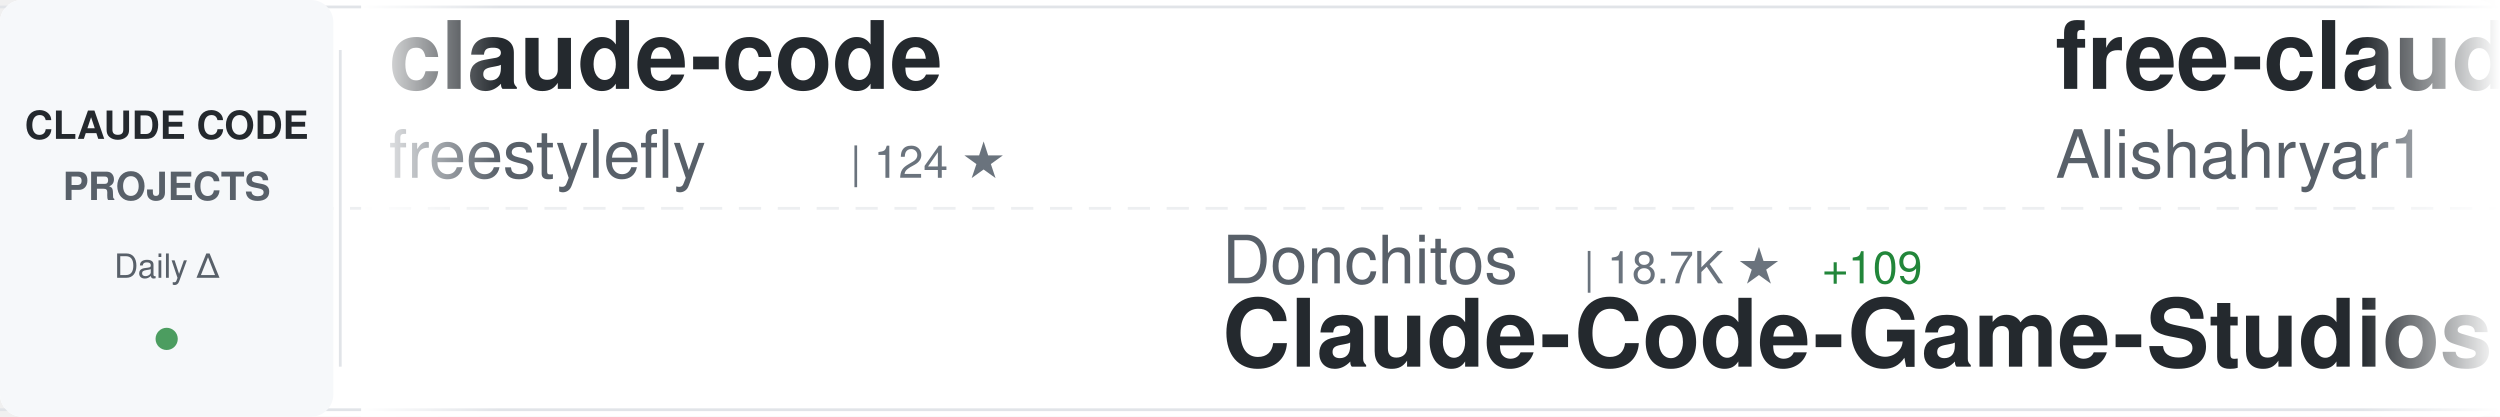
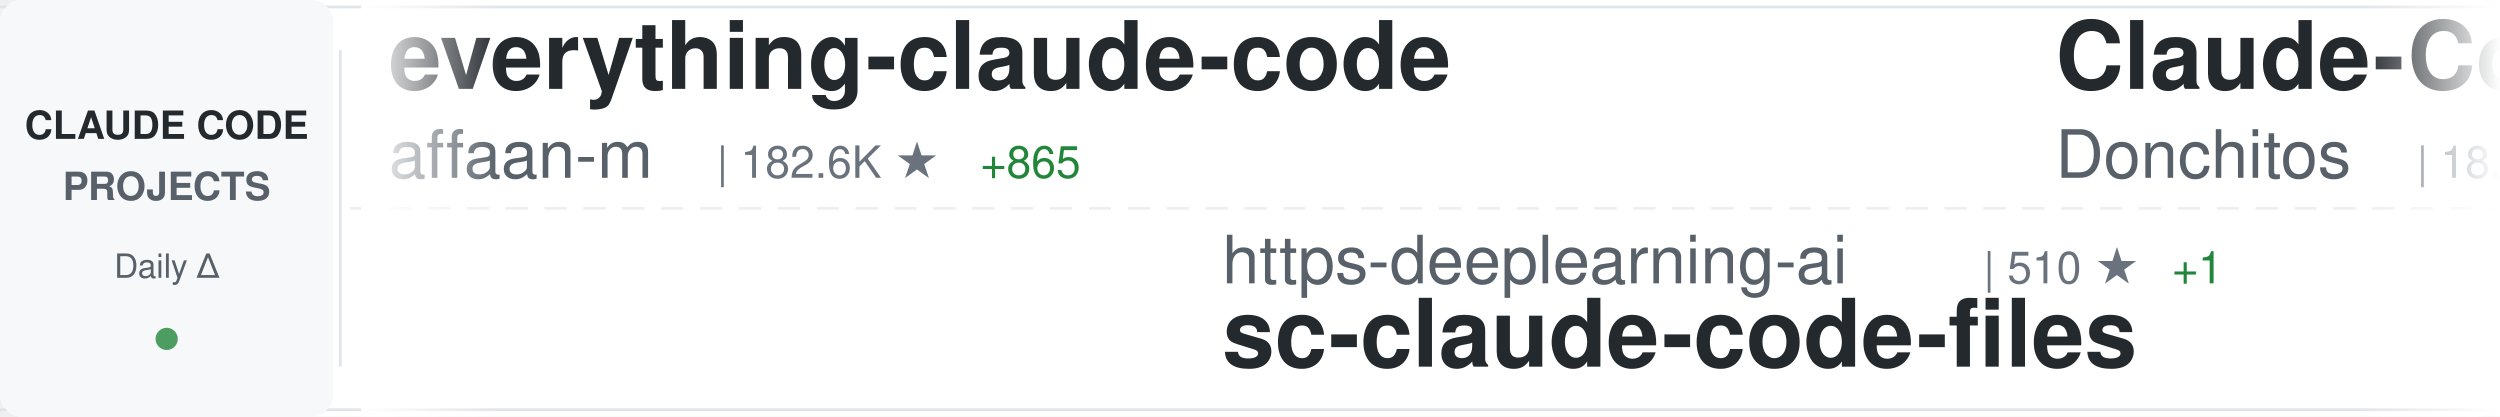
<svg xmlns="http://www.w3.org/2000/svg" width="900" height="150">
  <defs>
    <linearGradient id="awesomeLeftFade" x1="0%" y1="0%" x2="100%" y2="0%">
      <stop offset="0%" style="stop-color:#ffffff;stop-opacity:1" />
      <stop offset="100%" style="stop-color:#ffffff;stop-opacity:0" />
    </linearGradient>
    <linearGradient id="awesomeRightFade" x1="0%" y1="0%" x2="100%" y2="0%">
      <stop offset="0%" style="stop-color:#ffffff;stop-opacity:0" />
      <stop offset="100%" style="stop-color:#ffffff;stop-opacity:1" />
    </linearGradient>
  </defs>
  <rect width="900" height="150" fill="#ffffff" rx="8" />
  <rect x="0" y="2" width="900" height="1" fill="#e1e4e8" />
  <rect x="0" y="147" width="900" height="1" fill="#e1e4e8" />
  <line x1="0" y1="75" x2="900" y2="75" stroke="#e1e4e8" stroke-width="1" stroke-dasharray="8 6" opacity="0.6" />
  <rect x="0" y="0" width="120" height="150" fill="#f6f8fa" rx="8" />
  <text x="60" y="50" font-family="-apple-system, BlinkMacSystemFont, 'Segoe UI', Helvetica, Arial, sans-serif" font-size="14" font-weight="600" fill="#24292e" text-anchor="middle">CLAUDE CODE</text>
  <text x="60" y="72" font-family="-apple-system, BlinkMacSystemFont, 'Segoe UI', Helvetica, Arial, sans-serif" font-size="14" font-weight="600" fill="#586069" text-anchor="middle">PROJECTS</text>
  <text x="60" y="100" font-family="-apple-system, BlinkMacSystemFont, 'Segoe UI', Helvetica, Arial, sans-serif" font-size="12" font-weight="500" fill="#586069" text-anchor="middle">Daily Δ</text>
  <circle cx="60" cy="122" r="4" fill="#22863a" opacity="0.8" />
  <rect x="122" y="18" width="1" height="114" fill="#e1e4e8" />
  <clipPath id="awesomeTickerClip">
    <rect x="130" y="0" width="770" height="150" />
  </clipPath>
  <g clip-path="url(#awesomeTickerClip)">
    <g id="awesomeTickerItems">
      <animateTransform attributeName="transform" attributeType="XML" type="translate" from="0 0" to="-3000 0" dur="54s" repeatCount="indefinite" />
      <g transform="translate(0, 0)">
-         <text x="140" y="32" font-family="-apple-system, BlinkMacSystemFont, 'Segoe UI', Helvetica, Arial, sans-serif" font-size="34" font-weight="600" fill="#24292e">claude-code</text>
-         <text x="140" y="64" font-family="-apple-system, BlinkMacSystemFont, 'Segoe UI', Helvetica, Arial, sans-serif" font-size="24" font-weight="400" fill="#586069">freestylefly</text>
-         <text x="306" y="64" font-family="-apple-system, BlinkMacSystemFont, 'Segoe UI', Helvetica, Arial, sans-serif" font-size="16" font-weight="500" fill="#6a737d">| 124 ★</text>
+         <text x="140" y="32" font-family="-apple-system, BlinkMacSystemFont, 'Segoe UI', Helvetica, Arial, sans-serif" font-size="34" font-weight="600" fill="#24292e">everything-claude-code</text>
+         <text x="140" y="64" font-family="-apple-system, BlinkMacSystemFont, 'Segoe UI', Helvetica, Arial, sans-serif" font-size="24" font-weight="400" fill="#586069">affaan-m</text>
+         <text x="258" y="64" font-family="-apple-system, BlinkMacSystemFont, 'Segoe UI', Helvetica, Arial, sans-serif" font-size="16" font-weight="500" fill="#6a737d">| 182.6K ★</text>
+         <text x="353" y="64" font-family="-apple-system, BlinkMacSystemFont, 'Segoe UI', Helvetica, Arial, sans-serif" font-size="16" font-weight="500" fill="#22863a"> +865</text>
      </g>
      <g transform="translate(300, 0)">
-         <text x="140" y="102" font-family="-apple-system, BlinkMacSystemFont, 'Segoe UI', Helvetica, Arial, sans-serif" font-size="24" font-weight="400" fill="#586069">Donchitos</text>
-         <text x="270" y="102" font-family="-apple-system, BlinkMacSystemFont, 'Segoe UI', Helvetica, Arial, sans-serif" font-size="16" font-weight="500" fill="#6a737d">| 18.7K ★</text>
-         <text x="356" y="102" font-family="-apple-system, BlinkMacSystemFont, 'Segoe UI', Helvetica, Arial, sans-serif" font-size="16" font-weight="500" fill="#22863a"> +109</text>
-         <text x="140" y="132" font-family="-apple-system, BlinkMacSystemFont, 'Segoe UI', Helvetica, Arial, sans-serif" font-size="34" font-weight="600" fill="#24292e">Claude-Code-Game-Studios</text>
+         <text x="140" y="102" font-family="-apple-system, BlinkMacSystemFont, 'Segoe UI', Helvetica, Arial, sans-serif" font-size="24" font-weight="400" fill="#586069">https-deeplearning-ai</text>
+         <text x="414" y="102" font-family="-apple-system, BlinkMacSystemFont, 'Segoe UI', Helvetica, Arial, sans-serif" font-size="16" font-weight="500" fill="#6a737d">| 510 ★</text>
+         <text x="482" y="102" font-family="-apple-system, BlinkMacSystemFont, 'Segoe UI', Helvetica, Arial, sans-serif" font-size="16" font-weight="500" fill="#22863a"> +1</text>
+         <text x="140" y="132" font-family="-apple-system, BlinkMacSystemFont, 'Segoe UI', Helvetica, Arial, sans-serif" font-size="34" font-weight="600" fill="#24292e">sc-claude-code-files</text>
      </g>
      <g transform="translate(600, 0)">
-         <text x="140" y="32" font-family="-apple-system, BlinkMacSystemFont, 'Segoe UI', Helvetica, Arial, sans-serif" font-size="34" font-weight="600" fill="#24292e">free-claude-code</text>
-         <text x="140" y="64" font-family="-apple-system, BlinkMacSystemFont, 'Segoe UI', Helvetica, Arial, sans-serif" font-size="24" font-weight="400" fill="#586069">Alishahryar1</text>
-         <text x="306" y="64" font-family="-apple-system, BlinkMacSystemFont, 'Segoe UI', Helvetica, Arial, sans-serif" font-size="16" font-weight="500" fill="#6a737d">| 24.6K ★</text>
-         <text x="392" y="64" font-family="-apple-system, BlinkMacSystemFont, 'Segoe UI', Helvetica, Arial, sans-serif" font-size="16" font-weight="500" fill="#22863a"> +236</text>
+         <text x="140" y="32" font-family="-apple-system, BlinkMacSystemFont, 'Segoe UI', Helvetica, Arial, sans-serif" font-size="34" font-weight="600" fill="#24292e">Claude-Code-Game-Studios</text>
+         <text x="140" y="64" font-family="-apple-system, BlinkMacSystemFont, 'Segoe UI', Helvetica, Arial, sans-serif" font-size="24" font-weight="400" fill="#586069">Donchitos</text>
+         <text x="270" y="64" font-family="-apple-system, BlinkMacSystemFont, 'Segoe UI', Helvetica, Arial, sans-serif" font-size="16" font-weight="500" fill="#6a737d">| 18.8K ★</text>
+         <text x="356" y="64" font-family="-apple-system, BlinkMacSystemFont, 'Segoe UI', Helvetica, Arial, sans-serif" font-size="16" font-weight="500" fill="#22863a"> +109</text>
      </g>
      <g transform="translate(900, 0)">
-         <text x="140" y="102" font-family="-apple-system, BlinkMacSystemFont, 'Segoe UI', Helvetica, Arial, sans-serif" font-size="24" font-weight="400" fill="#586069">anthropics</text>
-         <text x="282" y="102" font-family="-apple-system, BlinkMacSystemFont, 'Segoe UI', Helvetica, Arial, sans-serif" font-size="16" font-weight="500" fill="#6a737d">| 134.3K ★</text>
-         <text x="377" y="102" font-family="-apple-system, BlinkMacSystemFont, 'Segoe UI', Helvetica, Arial, sans-serif" font-size="16" font-weight="500" fill="#22863a"> +668</text>
-         <text x="140" y="132" font-family="-apple-system, BlinkMacSystemFont, 'Segoe UI', Helvetica, Arial, sans-serif" font-size="34" font-weight="600" fill="#24292e">skills</text>
+         <text x="140" y="102" font-family="-apple-system, BlinkMacSystemFont, 'Segoe UI', Helvetica, Arial, sans-serif" font-size="24" font-weight="400" fill="#586069">yasasbanukaofficial</text>
+         <text x="390" y="102" font-family="-apple-system, BlinkMacSystemFont, 'Segoe UI', Helvetica, Arial, sans-serif" font-size="16" font-weight="500" fill="#6a737d">| 3.2K ★</text>
+         <text x="467" y="102" font-family="-apple-system, BlinkMacSystemFont, 'Segoe UI', Helvetica, Arial, sans-serif" font-size="16" font-weight="500" fill="#22863a"> +19</text>
+         <text x="140" y="132" font-family="-apple-system, BlinkMacSystemFont, 'Segoe UI', Helvetica, Arial, sans-serif" font-size="34" font-weight="600" fill="#24292e">claude-code</text>
      </g>
      <g transform="translate(1200, 0)">
-         <text x="140" y="32" font-family="-apple-system, BlinkMacSystemFont, 'Segoe UI', Helvetica, Arial, sans-serif" font-size="34" font-weight="600" fill="#24292e">claude-code</text>
-         <text x="140" y="64" font-family="-apple-system, BlinkMacSystemFont, 'Segoe UI', Helvetica, Arial, sans-serif" font-size="24" font-weight="400" fill="#586069">yasasbanukaofficial</text>
-         <text x="390" y="64" font-family="-apple-system, BlinkMacSystemFont, 'Segoe UI', Helvetica, Arial, sans-serif" font-size="16" font-weight="500" fill="#6a737d">| 3.2K ★</text>
-         <text x="467" y="64" font-family="-apple-system, BlinkMacSystemFont, 'Segoe UI', Helvetica, Arial, sans-serif" font-size="16" font-weight="500" fill="#22863a"> +18</text>
+         <text x="140" y="32" font-family="-apple-system, BlinkMacSystemFont, 'Segoe UI', Helvetica, Arial, sans-serif" font-size="34" font-weight="600" fill="#24292e">claude-coder</text>
+         <text x="140" y="64" font-family="-apple-system, BlinkMacSystemFont, 'Segoe UI', Helvetica, Arial, sans-serif" font-size="24" font-weight="400" fill="#586069">kodu-ai</text>
+         <text x="246" y="64" font-family="-apple-system, BlinkMacSystemFont, 'Segoe UI', Helvetica, Arial, sans-serif" font-size="16" font-weight="500" fill="#6a737d">| 5.3K ★</text>
      </g>
      <g transform="translate(1500, 0)">
-         <text x="140" y="102" font-family="-apple-system, BlinkMacSystemFont, 'Segoe UI', Helvetica, Arial, sans-serif" font-size="24" font-weight="400" fill="#586069">RichardAtCT</text>
-         <text x="294" y="102" font-family="-apple-system, BlinkMacSystemFont, 'Segoe UI', Helvetica, Arial, sans-serif" font-size="16" font-weight="500" fill="#6a737d">| 2.6K ★</text>
-         <text x="371" y="102" font-family="-apple-system, BlinkMacSystemFont, 'Segoe UI', Helvetica, Arial, sans-serif" font-size="16" font-weight="500" fill="#22863a"> +9</text>
-         <text x="140" y="132" font-family="-apple-system, BlinkMacSystemFont, 'Segoe UI', Helvetica, Arial, sans-serif" font-size="34" font-weight="600" fill="#24292e">claude-code-telegram</text>
+         <text x="140" y="102" font-family="-apple-system, BlinkMacSystemFont, 'Segoe UI', Helvetica, Arial, sans-serif" font-size="24" font-weight="400" fill="#586069">freestylefly</text>
+         <text x="306" y="102" font-family="-apple-system, BlinkMacSystemFont, 'Segoe UI', Helvetica, Arial, sans-serif" font-size="16" font-weight="500" fill="#6a737d">| 124 ★</text>
+         <text x="140" y="132" font-family="-apple-system, BlinkMacSystemFont, 'Segoe UI', Helvetica, Arial, sans-serif" font-size="34" font-weight="600" fill="#24292e">claude-code</text>
      </g>
      <g transform="translate(1800, 0)">
-         <text x="140" y="32" font-family="-apple-system, BlinkMacSystemFont, 'Segoe UI', Helvetica, Arial, sans-serif" font-size="34" font-weight="600" fill="#24292e">claude-code</text>
-         <text x="140" y="64" font-family="-apple-system, BlinkMacSystemFont, 'Segoe UI', Helvetica, Arial, sans-serif" font-size="24" font-weight="400" fill="#586069">codeaashu</text>
-         <text x="270" y="64" font-family="-apple-system, BlinkMacSystemFont, 'Segoe UI', Helvetica, Arial, sans-serif" font-size="16" font-weight="500" fill="#6a737d">| 2.6K ★</text>
-         <text x="347" y="64" font-family="-apple-system, BlinkMacSystemFont, 'Segoe UI', Helvetica, Arial, sans-serif" font-size="16" font-weight="500" fill="#22863a"> +15</text>
+         <text x="140" y="32" font-family="-apple-system, BlinkMacSystemFont, 'Segoe UI', Helvetica, Arial, sans-serif" font-size="34" font-weight="600" fill="#24292e">claude-code-spec-workflo...</text>
+         <text x="140" y="64" font-family="-apple-system, BlinkMacSystemFont, 'Segoe UI', Helvetica, Arial, sans-serif" font-size="24" font-weight="400" fill="#586069">Pimzino</text>
+         <text x="246" y="64" font-family="-apple-system, BlinkMacSystemFont, 'Segoe UI', Helvetica, Arial, sans-serif" font-size="16" font-weight="500" fill="#6a737d">| 3.7K ★</text>
+         <text x="323" y="64" font-family="-apple-system, BlinkMacSystemFont, 'Segoe UI', Helvetica, Arial, sans-serif" font-size="16" font-weight="500" fill="#22863a"> +1</text>
      </g>
      <g transform="translate(2100, 0)">
-         <text x="140" y="102" font-family="-apple-system, BlinkMacSystemFont, 'Segoe UI', Helvetica, Arial, sans-serif" font-size="24" font-weight="400" fill="#586069">ghuntley</text>
-         <text x="258" y="102" font-family="-apple-system, BlinkMacSystemFont, 'Segoe UI', Helvetica, Arial, sans-serif" font-size="16" font-weight="500" fill="#6a737d">| 976 ★</text>
-         <text x="140" y="132" font-family="-apple-system, BlinkMacSystemFont, 'Segoe UI', Helvetica, Arial, sans-serif" font-size="34" font-weight="600" fill="#24292e">claude-code-source-code-...</text>
+         <text x="140" y="102" font-family="-apple-system, BlinkMacSystemFont, 'Segoe UI', Helvetica, Arial, sans-serif" font-size="24" font-weight="400" fill="#586069">andrew-kramer-inno</text>
+         <text x="378" y="102" font-family="-apple-system, BlinkMacSystemFont, 'Segoe UI', Helvetica, Arial, sans-serif" font-size="16" font-weight="500" fill="#6a737d">| 589 ★</text>
+         <text x="446" y="102" font-family="-apple-system, BlinkMacSystemFont, 'Segoe UI', Helvetica, Arial, sans-serif" font-size="16" font-weight="500" fill="#22863a"> +1</text>
+         <text x="140" y="132" font-family="-apple-system, BlinkMacSystemFont, 'Segoe UI', Helvetica, Arial, sans-serif" font-size="34" font-weight="600" fill="#24292e">claude-code-source-build</text>
      </g>
      <g transform="translate(2400, 0)">
-         <text x="140" y="32" font-family="-apple-system, BlinkMacSystemFont, 'Segoe UI', Helvetica, Arial, sans-serif" font-size="34" font-weight="600" fill="#24292e">claude-code</text>
-         <text x="140" y="64" font-family="-apple-system, BlinkMacSystemFont, 'Segoe UI', Helvetica, Arial, sans-serif" font-size="24" font-weight="400" fill="#586069">chiragjoshi12</text>
-         <text x="318" y="64" font-family="-apple-system, BlinkMacSystemFont, 'Segoe UI', Helvetica, Arial, sans-serif" font-size="16" font-weight="500" fill="#6a737d">| 201 ★</text>
+         <text x="140" y="32" font-family="-apple-system, BlinkMacSystemFont, 'Segoe UI', Helvetica, Arial, sans-serif" font-size="34" font-weight="600" fill="#24292e">claude-howto</text>
+         <text x="140" y="64" font-family="-apple-system, BlinkMacSystemFont, 'Segoe UI', Helvetica, Arial, sans-serif" font-size="24" font-weight="400" fill="#586069">luongnv89</text>
+         <text x="270" y="64" font-family="-apple-system, BlinkMacSystemFont, 'Segoe UI', Helvetica, Arial, sans-serif" font-size="16" font-weight="500" fill="#6a737d">| 32.9K ★</text>
+         <text x="356" y="64" font-family="-apple-system, BlinkMacSystemFont, 'Segoe UI', Helvetica, Arial, sans-serif" font-size="16" font-weight="500" fill="#22863a"> +168</text>
      </g>
      <g transform="translate(2700, 0)">
-         <text x="140" y="102" font-family="-apple-system, BlinkMacSystemFont, 'Segoe UI', Helvetica, Arial, sans-serif" font-size="24" font-weight="400" fill="#586069">carlvellotti</text>
-         <text x="306" y="102" font-family="-apple-system, BlinkMacSystemFont, 'Segoe UI', Helvetica, Arial, sans-serif" font-size="16" font-weight="500" fill="#6a737d">| 2.0K ★</text>
-         <text x="383" y="102" font-family="-apple-system, BlinkMacSystemFont, 'Segoe UI', Helvetica, Arial, sans-serif" font-size="16" font-weight="500" fill="#22863a"> +6</text>
-         <text x="140" y="132" font-family="-apple-system, BlinkMacSystemFont, 'Segoe UI', Helvetica, Arial, sans-serif" font-size="34" font-weight="600" fill="#24292e">claude-code-pm-course</text>
+         <text x="140" y="102" font-family="-apple-system, BlinkMacSystemFont, 'Segoe UI', Helvetica, Arial, sans-serif" font-size="24" font-weight="400" fill="#586069">sugyan</text>
+         <text x="234" y="102" font-family="-apple-system, BlinkMacSystemFont, 'Segoe UI', Helvetica, Arial, sans-serif" font-size="16" font-weight="500" fill="#6a737d">| 1.1K ★</text>
+         <text x="140" y="132" font-family="-apple-system, BlinkMacSystemFont, 'Segoe UI', Helvetica, Arial, sans-serif" font-size="34" font-weight="600" fill="#24292e">claude-code-webui</text>
      </g>
      <g transform="translate(3000, 0)">
-         <text x="140" y="32" font-family="-apple-system, BlinkMacSystemFont, 'Segoe UI', Helvetica, Arial, sans-serif" font-size="34" font-weight="600" fill="#24292e">claude-code</text>
-         <text x="140" y="64" font-family="-apple-system, BlinkMacSystemFont, 'Segoe UI', Helvetica, Arial, sans-serif" font-size="24" font-weight="400" fill="#586069">freestylefly</text>
-         <text x="306" y="64" font-family="-apple-system, BlinkMacSystemFont, 'Segoe UI', Helvetica, Arial, sans-serif" font-size="16" font-weight="500" fill="#6a737d">| 124 ★</text>
+         <text x="140" y="32" font-family="-apple-system, BlinkMacSystemFont, 'Segoe UI', Helvetica, Arial, sans-serif" font-size="34" font-weight="600" fill="#24292e">everything-claude-code</text>
+         <text x="140" y="64" font-family="-apple-system, BlinkMacSystemFont, 'Segoe UI', Helvetica, Arial, sans-serif" font-size="24" font-weight="400" fill="#586069">affaan-m</text>
+         <text x="258" y="64" font-family="-apple-system, BlinkMacSystemFont, 'Segoe UI', Helvetica, Arial, sans-serif" font-size="16" font-weight="500" fill="#6a737d">| 182.6K ★</text>
+         <text x="353" y="64" font-family="-apple-system, BlinkMacSystemFont, 'Segoe UI', Helvetica, Arial, sans-serif" font-size="16" font-weight="500" fill="#22863a"> +865</text>
      </g>
      <g transform="translate(3300, 0)">
-         <text x="140" y="102" font-family="-apple-system, BlinkMacSystemFont, 'Segoe UI', Helvetica, Arial, sans-serif" font-size="24" font-weight="400" fill="#586069">Donchitos</text>
-         <text x="270" y="102" font-family="-apple-system, BlinkMacSystemFont, 'Segoe UI', Helvetica, Arial, sans-serif" font-size="16" font-weight="500" fill="#6a737d">| 18.7K ★</text>
-         <text x="356" y="102" font-family="-apple-system, BlinkMacSystemFont, 'Segoe UI', Helvetica, Arial, sans-serif" font-size="16" font-weight="500" fill="#22863a"> +109</text>
-         <text x="140" y="132" font-family="-apple-system, BlinkMacSystemFont, 'Segoe UI', Helvetica, Arial, sans-serif" font-size="34" font-weight="600" fill="#24292e">Claude-Code-Game-Studios</text>
+         <text x="140" y="102" font-family="-apple-system, BlinkMacSystemFont, 'Segoe UI', Helvetica, Arial, sans-serif" font-size="24" font-weight="400" fill="#586069">https-deeplearning-ai</text>
+         <text x="414" y="102" font-family="-apple-system, BlinkMacSystemFont, 'Segoe UI', Helvetica, Arial, sans-serif" font-size="16" font-weight="500" fill="#6a737d">| 510 ★</text>
+         <text x="482" y="102" font-family="-apple-system, BlinkMacSystemFont, 'Segoe UI', Helvetica, Arial, sans-serif" font-size="16" font-weight="500" fill="#22863a"> +1</text>
+         <text x="140" y="132" font-family="-apple-system, BlinkMacSystemFont, 'Segoe UI', Helvetica, Arial, sans-serif" font-size="34" font-weight="600" fill="#24292e">sc-claude-code-files</text>
      </g>
      <g transform="translate(3600, 0)">
-         <text x="140" y="32" font-family="-apple-system, BlinkMacSystemFont, 'Segoe UI', Helvetica, Arial, sans-serif" font-size="34" font-weight="600" fill="#24292e">free-claude-code</text>
-         <text x="140" y="64" font-family="-apple-system, BlinkMacSystemFont, 'Segoe UI', Helvetica, Arial, sans-serif" font-size="24" font-weight="400" fill="#586069">Alishahryar1</text>
-         <text x="306" y="64" font-family="-apple-system, BlinkMacSystemFont, 'Segoe UI', Helvetica, Arial, sans-serif" font-size="16" font-weight="500" fill="#6a737d">| 24.6K ★</text>
-         <text x="392" y="64" font-family="-apple-system, BlinkMacSystemFont, 'Segoe UI', Helvetica, Arial, sans-serif" font-size="16" font-weight="500" fill="#22863a"> +236</text>
+         <text x="140" y="32" font-family="-apple-system, BlinkMacSystemFont, 'Segoe UI', Helvetica, Arial, sans-serif" font-size="34" font-weight="600" fill="#24292e">Claude-Code-Game-Studios</text>
+         <text x="140" y="64" font-family="-apple-system, BlinkMacSystemFont, 'Segoe UI', Helvetica, Arial, sans-serif" font-size="24" font-weight="400" fill="#586069">Donchitos</text>
+         <text x="270" y="64" font-family="-apple-system, BlinkMacSystemFont, 'Segoe UI', Helvetica, Arial, sans-serif" font-size="16" font-weight="500" fill="#6a737d">| 18.8K ★</text>
+         <text x="356" y="64" font-family="-apple-system, BlinkMacSystemFont, 'Segoe UI', Helvetica, Arial, sans-serif" font-size="16" font-weight="500" fill="#22863a"> +109</text>
      </g>
      <g transform="translate(3900, 0)">
-         <text x="140" y="102" font-family="-apple-system, BlinkMacSystemFont, 'Segoe UI', Helvetica, Arial, sans-serif" font-size="24" font-weight="400" fill="#586069">anthropics</text>
-         <text x="282" y="102" font-family="-apple-system, BlinkMacSystemFont, 'Segoe UI', Helvetica, Arial, sans-serif" font-size="16" font-weight="500" fill="#6a737d">| 134.3K ★</text>
-         <text x="377" y="102" font-family="-apple-system, BlinkMacSystemFont, 'Segoe UI', Helvetica, Arial, sans-serif" font-size="16" font-weight="500" fill="#22863a"> +668</text>
-         <text x="140" y="132" font-family="-apple-system, BlinkMacSystemFont, 'Segoe UI', Helvetica, Arial, sans-serif" font-size="34" font-weight="600" fill="#24292e">skills</text>
+         <text x="140" y="102" font-family="-apple-system, BlinkMacSystemFont, 'Segoe UI', Helvetica, Arial, sans-serif" font-size="24" font-weight="400" fill="#586069">yasasbanukaofficial</text>
+         <text x="390" y="102" font-family="-apple-system, BlinkMacSystemFont, 'Segoe UI', Helvetica, Arial, sans-serif" font-size="16" font-weight="500" fill="#6a737d">| 3.2K ★</text>
+         <text x="467" y="102" font-family="-apple-system, BlinkMacSystemFont, 'Segoe UI', Helvetica, Arial, sans-serif" font-size="16" font-weight="500" fill="#22863a"> +19</text>
+         <text x="140" y="132" font-family="-apple-system, BlinkMacSystemFont, 'Segoe UI', Helvetica, Arial, sans-serif" font-size="34" font-weight="600" fill="#24292e">claude-code</text>
      </g>
    </g>
  </g>
  <rect x="130" y="0" width="50" height="150" fill="url(#awesomeLeftFade)" />
  <rect x="850" y="0" width="50" height="150" fill="url(#awesomeRightFade)" />
</svg>
